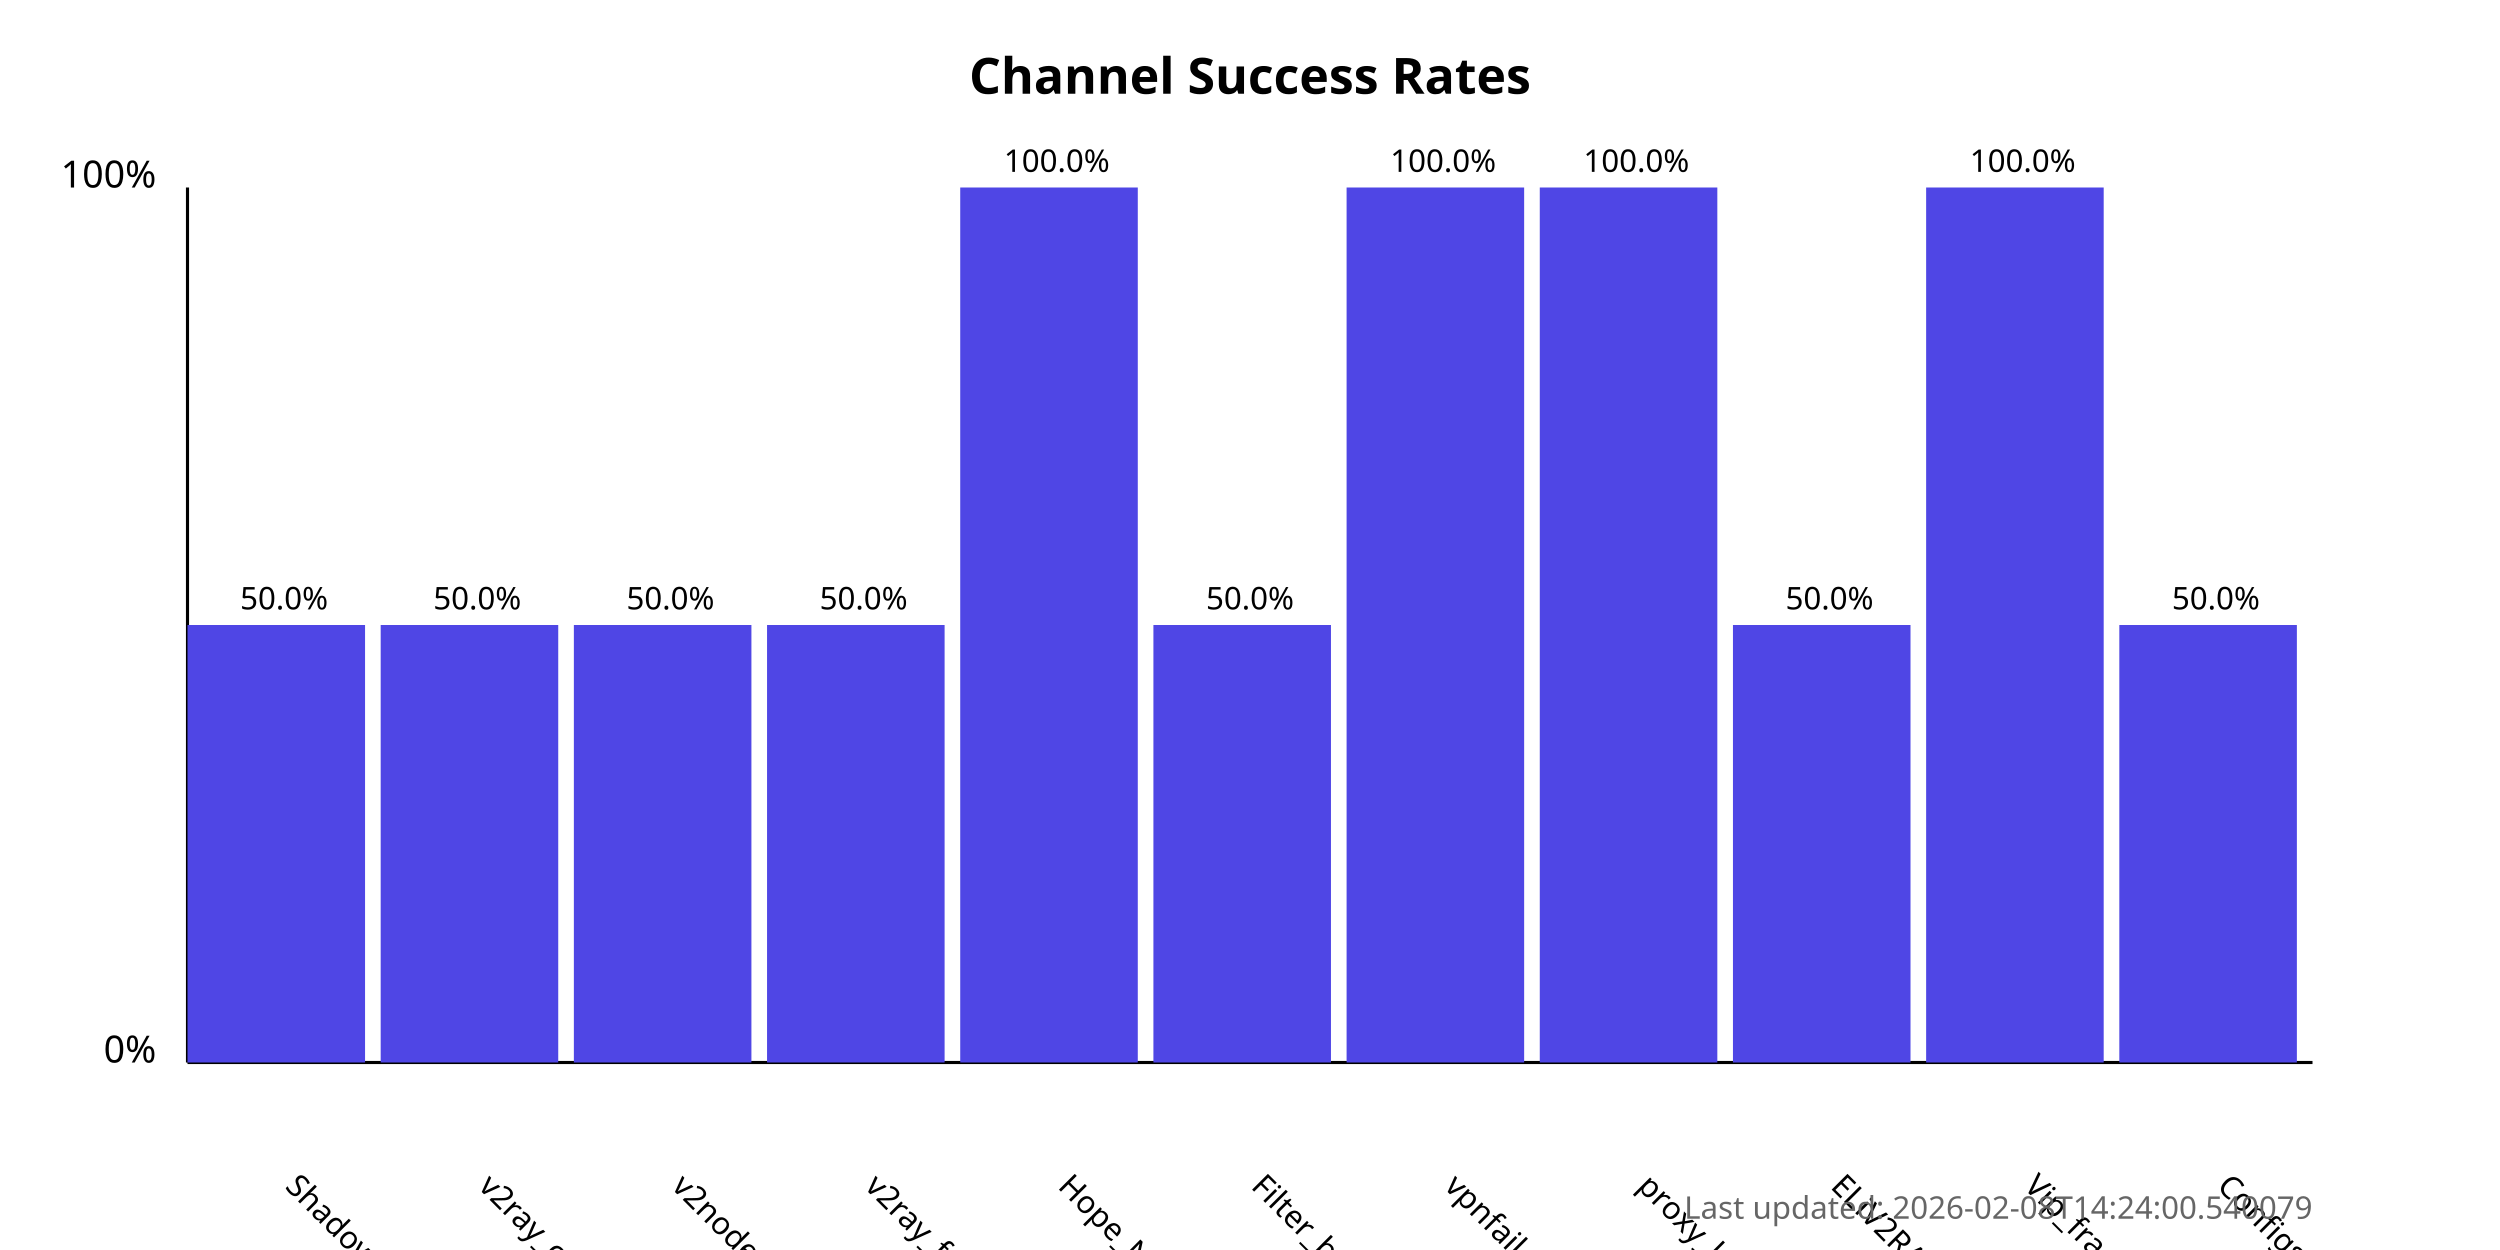
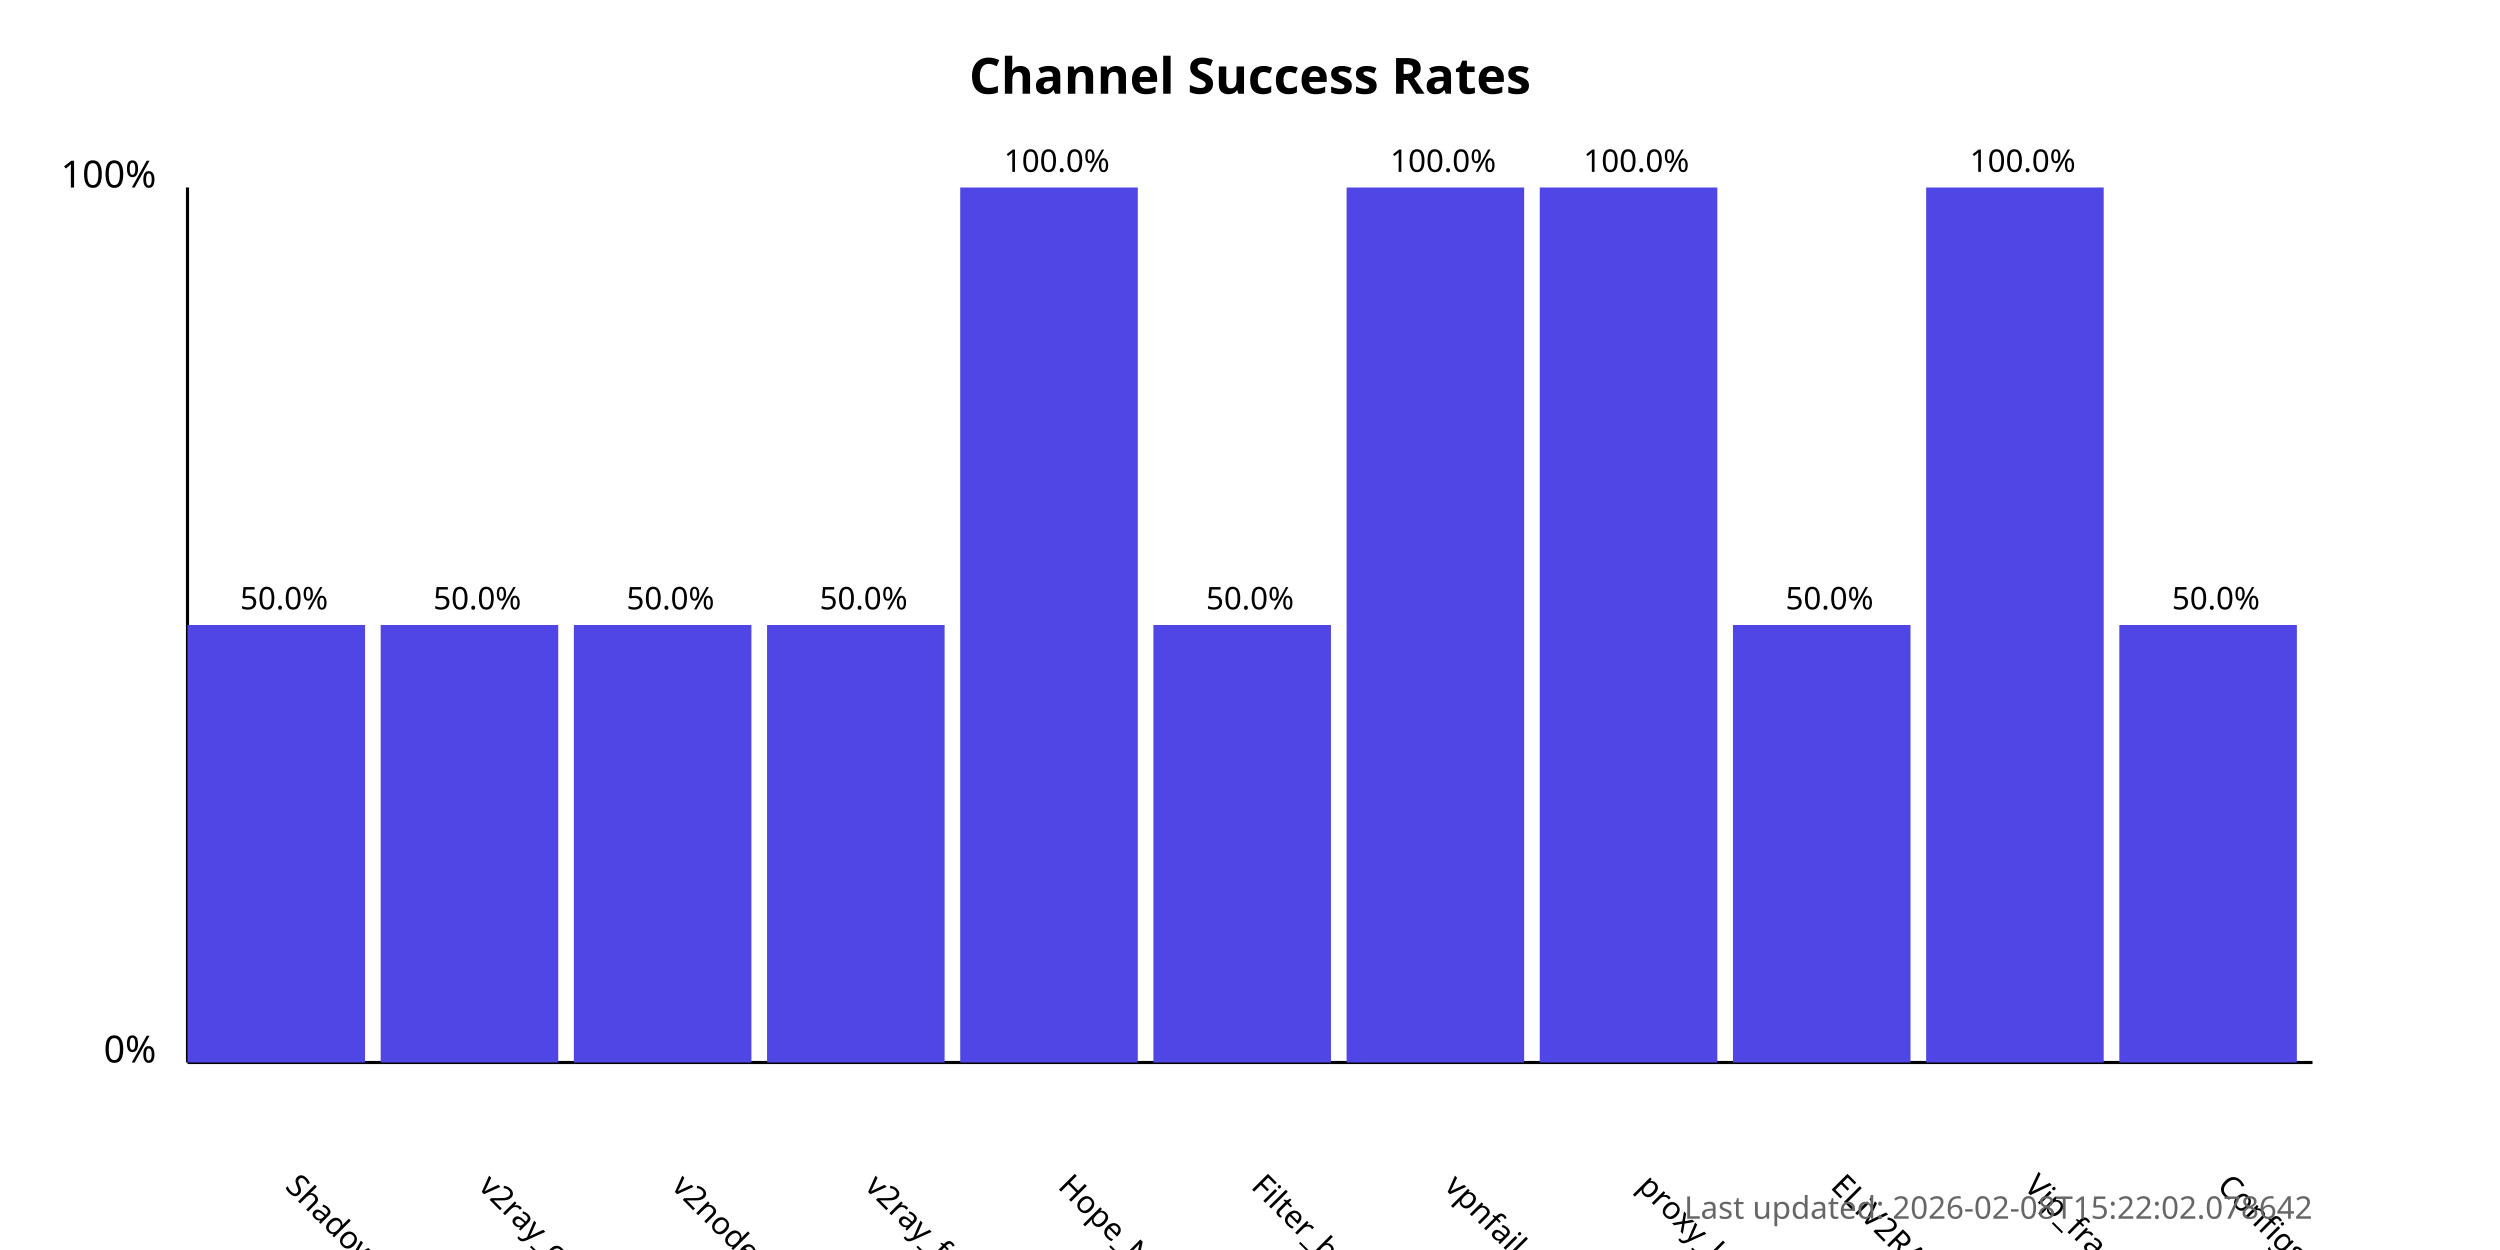
<svg xmlns="http://www.w3.org/2000/svg" width="800" height="400">
  <style>
            .chart-title { font: bold 16px sans-serif; }
            .axis-label { font: 12px sans-serif; }
            .tick-label { font: 10px sans-serif; }
            .bar { fill: #4f46e5; }
            .bar:hover { fill: #6366f1; }
            .timestamp { font: 10px sans-serif; fill: #666; }
        </style>
  <text x="400.0" y="30" text-anchor="middle" class="chart-title">
            Channel Success Rates
        </text>
  <line x1="60" y1="340" x2="60" y2="60" stroke="black" stroke-width="1" />
  <line x1="60" y1="340" x2="740" y2="340" stroke="black" stroke-width="1" />
  <text x="50" y="340" text-anchor="end" class="axis-label">0%</text>
  <text x="50" y="60" text-anchor="end" class="axis-label">100%</text>
  <g>
    <rect x="60" y="200.0" width="56.818" height="140.0" class="bar" />
    <text x="90.909" y="380" transform="rotate(45, 90.90909, 380)" text-anchor="start" class="tick-label">
                ShadowProxy66
            </text>
    <text x="90.909" y="195.0" text-anchor="middle" class="tick-label">
                50.0%
            </text>
  </g>
  <g>
    <rect x="121.818" y="200.0" width="56.818" height="140.0" class="bar" />
    <text x="152.727" y="380" transform="rotate(45, 152.7273, 380)" text-anchor="start" class="tick-label">
                v2ray_configs_pool
            </text>
    <text x="152.727" y="195.0" text-anchor="middle" class="tick-label">
                50.0%
            </text>
  </g>
  <g>
    <rect x="183.636" y="200.0" width="56.818" height="140.0" class="bar" />
    <text x="214.545" y="380" transform="rotate(45, 214.5455, 380)" text-anchor="start" class="tick-label">
                v2nodes
            </text>
    <text x="214.545" y="195.0" text-anchor="middle" class="tick-label">
                50.0%
            </text>
  </g>
  <g>
    <rect x="245.455" y="200.0" width="56.818" height="140.0" class="bar" />
    <text x="276.364" y="380" transform="rotate(45, 276.3636, 380)" text-anchor="start" class="tick-label">
                v2ray_free_conf
            </text>
    <text x="276.364" y="195.0" text-anchor="middle" class="tick-label">
                50.0%
            </text>
  </g>
  <g>
    <rect x="307.273" y="60.0" width="56.818" height="280.0" class="bar" />
    <text x="338.182" y="380" transform="rotate(45, 338.1818, 380)" text-anchor="start" class="tick-label">
                Hope_Net
            </text>
    <text x="338.182" y="55.0" text-anchor="middle" class="tick-label">
                100.0%
            </text>
  </g>
  <g>
    <rect x="369.091" y="200.0" width="56.818" height="140.0" class="bar" />
    <text x="400.0" y="380" transform="rotate(45, 400.0, 380)" text-anchor="start" class="tick-label">
                Filter_breaker
            </text>
    <text x="400.0" y="195.0" text-anchor="middle" class="tick-label">
                50.0%
            </text>
  </g>
  <g>
    <rect x="430.909" y="60.0" width="56.818" height="280.0" class="bar" />
    <text x="461.818" y="380" transform="rotate(45, 461.8182, 380)" text-anchor="start" class="tick-label">
                vpnfail_vless
            </text>
    <text x="461.818" y="55.0" text-anchor="middle" class="tick-label">
                100.0%
            </text>
  </g>
  <g>
    <rect x="492.727" y="60.0" width="56.818" height="280.0" class="bar" />
    <text x="523.636" y="380" transform="rotate(45, 523.6364, 380)" text-anchor="start" class="tick-label">
                proxy_kafee
            </text>
    <text x="523.636" y="55.0" text-anchor="middle" class="tick-label">
                100.0%
            </text>
  </g>
  <g>
    <rect x="554.545" y="200.0" width="56.818" height="140.0" class="bar" />
    <text x="585.455" y="380" transform="rotate(45, 585.4545, 380)" text-anchor="start" class="tick-label">
                ELiV2RAY
            </text>
    <text x="585.455" y="195.0" text-anchor="middle" class="tick-label">
                50.0%
            </text>
  </g>
  <g>
    <rect x="616.364" y="60.0" width="56.818" height="280.0" class="bar" />
    <text x="647.273" y="380" transform="rotate(45, 647.2727, 380)" text-anchor="start" class="tick-label">
                Vip_fragment_v2ray
            </text>
    <text x="647.273" y="55.0" text-anchor="middle" class="tick-label">
                100.0%
            </text>
  </g>
  <g>
    <rect x="678.182" y="200.0" width="56.818" height="140.0" class="bar" />
    <text x="709.091" y="380" transform="rotate(45, 709.0909, 380)" text-anchor="start" class="tick-label">
                ConfigsHubPlus
            </text>
    <text x="709.091" y="195.0" text-anchor="middle" class="tick-label">
                50.0%
            </text>
  </g>
  <text x="740" y="390" text-anchor="end" class="timestamp">
-             Last updated: 2026-02-08T14:24:00.540079
+             Last updated: 2026-02-08T15:22:02.078642
        </text>
</svg>
